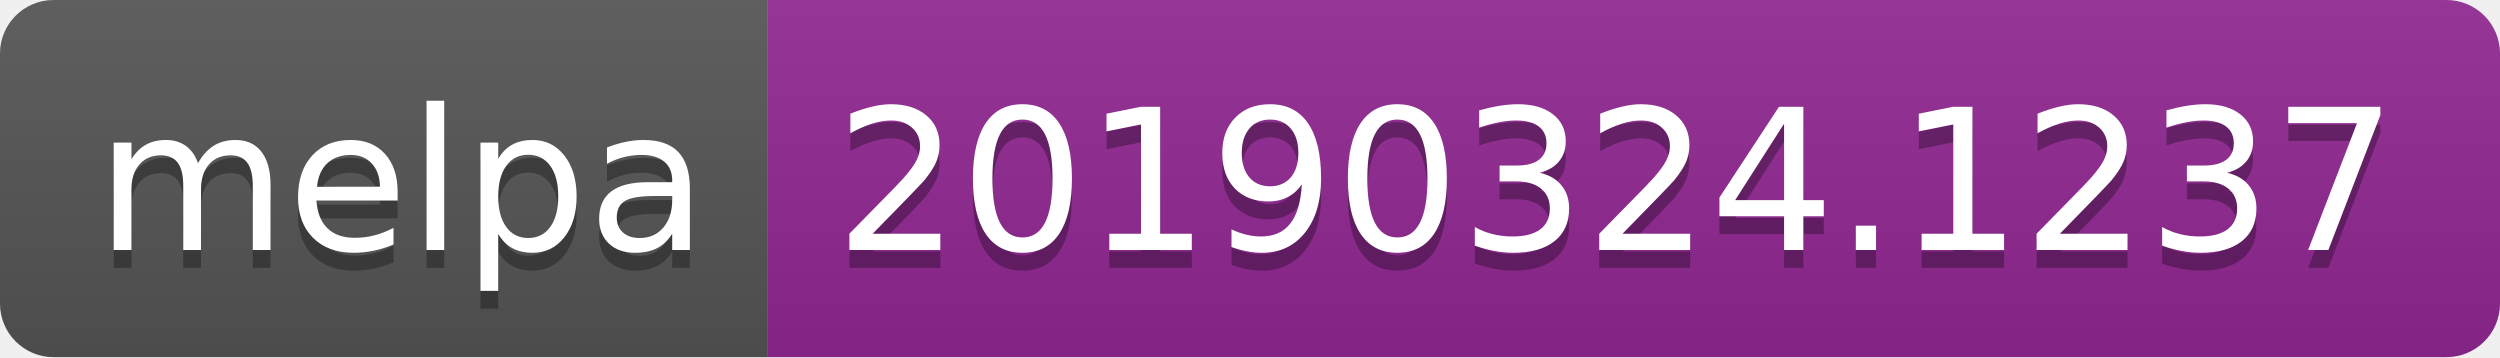
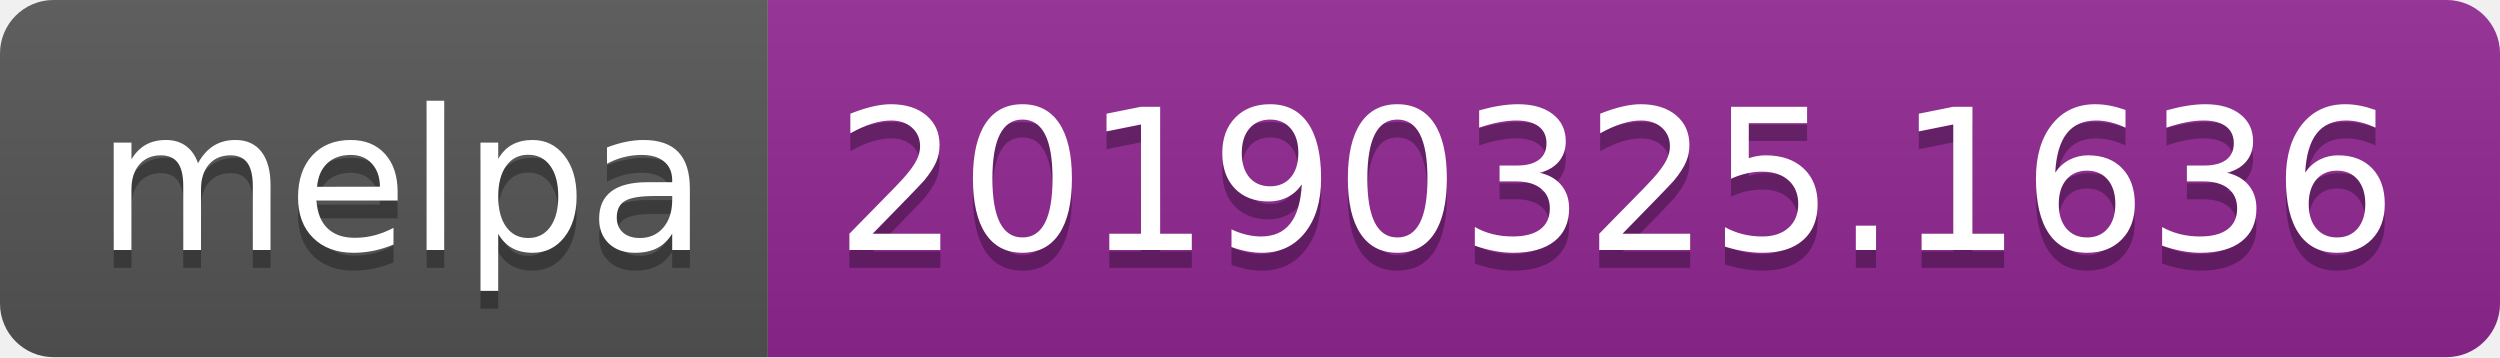
<svg xmlns="http://www.w3.org/2000/svg" width="140" height="20">
  <linearGradient id="b" x2="0" y2="100%">
    <stop offset="0" stop-color="#bbb" stop-opacity=".1" />
    <stop offset="1" stop-opacity=".1" />
  </linearGradient>
  <clipPath id="a">
    <rect width="140" height="20" rx="3" fill="#fff" />
  </clipPath>
  <g clip-path="url(#a)">
    <path fill="#555" d="M0 0h43v20H0z" />
    <path fill="#922793" d="M43 0h97v20H43z" />
    <path fill="url(#b)" d="M0 0h140v20H0z" />
  </g>
  <g fill="#fff" text-anchor="middle" font-family="DejaVu Sans,Verdana,Geneva,sans-serif" font-size="110">
    <text x="225" y="150" fill="#010101" fill-opacity=".3" transform="scale(.1)" textLength="330">melpa</text>
    <text x="225" y="140" transform="scale(.1)" textLength="330">melpa</text>
-     <text x="905" y="150" fill="#010101" fill-opacity=".3" transform="scale(.1)" textLength="870">20190324.1237</text>
-     <text x="905" y="140" transform="scale(.1)" textLength="870">20190324.1237</text>
+     <text x="905" y="150" fill="#010101" fill-opacity=".3" transform="scale(.1)" textLength="870">20190325.1636</text>
+     <text x="905" y="140" transform="scale(.1)" textLength="870">20190325.1636</text>
  </g>
</svg>
